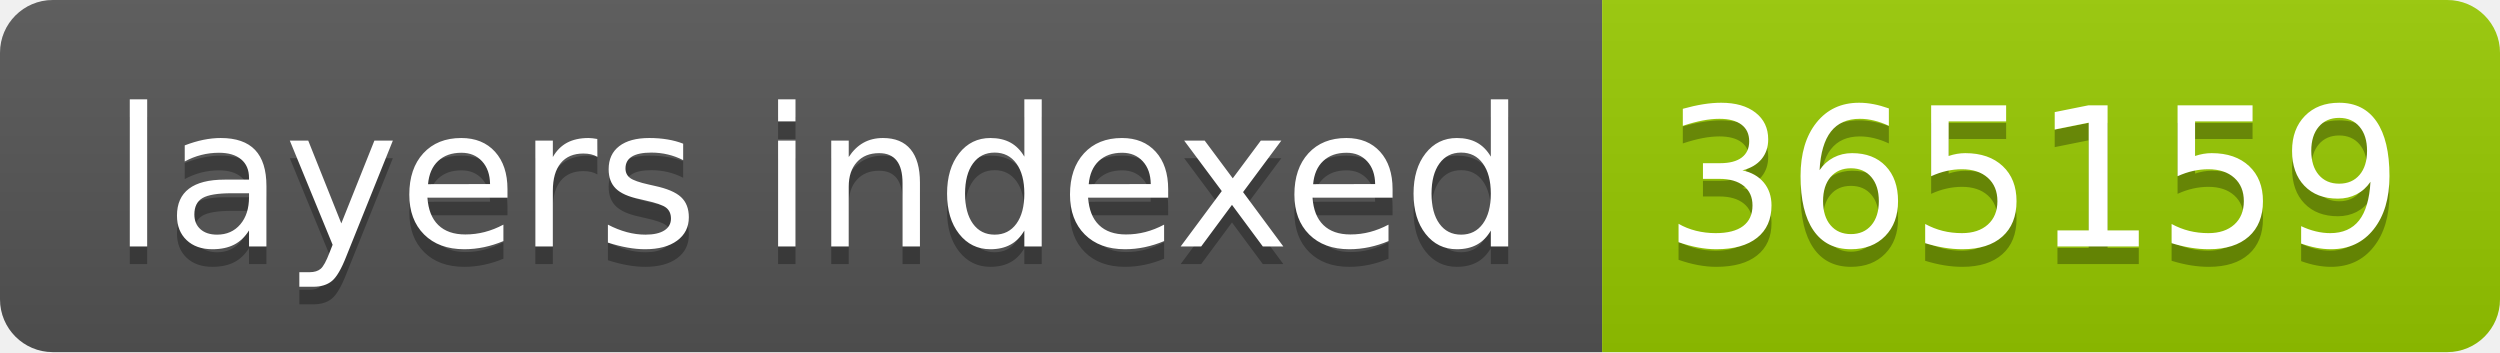
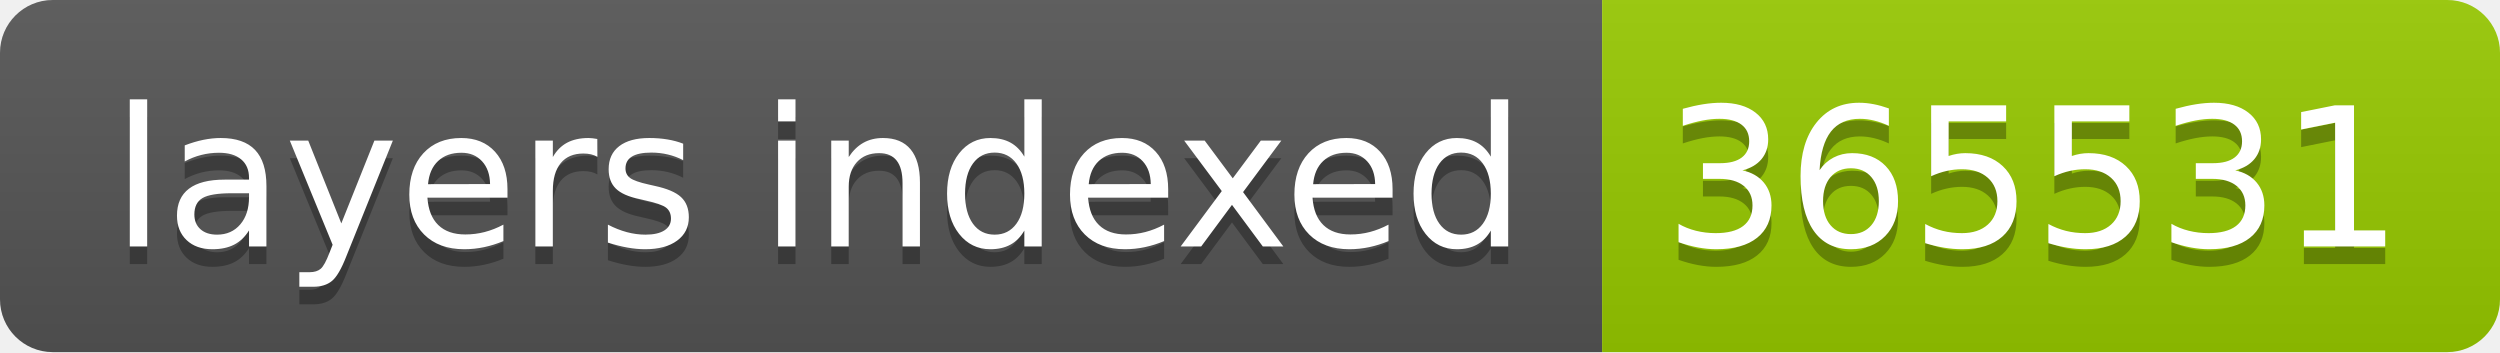
- <svg xmlns="http://www.w3.org/2000/svg" width="142" height="20" role="img" aria-label="layers indexed: 365159">
+ <svg xmlns="http://www.w3.org/2000/svg" width="142" height="20" role="img" aria-label="layers indexed: 365531">
  <linearGradient id="s" x2="0" y2="100%">
    <stop offset="0" stop-color="#bbb" stop-opacity=".1" />
    <stop offset="1" stop-opacity=".1" />
  </linearGradient>
  <clipPath id="r">
    <rect width="142" height="20" rx="3" fill="#fff" />
  </clipPath>
  <g clip-path="url(#r)">
    <rect width="91" height="20" fill="#555" />
    <rect x="91" width="51" height="20" fill="#97ca00" />
    <rect width="142" height="20" fill="url(#s)" />
  </g>
  <g fill="#fff" text-anchor="middle" font-family="Verdana,Geneva,DejaVu Sans,sans-serif" text-rendering="geometricPrecision" font-size="110">
    <text aria-hidden="true" x="465" y="150" fill="#010101" fill-opacity=".3" transform="scale(.1)" textLength="810">layers indexed</text>
    <text x="465" y="140" transform="scale(.1)" fill="#fff" textLength="810">layers indexed</text>
-     <text aria-hidden="true" x="1155" y="150" fill="#010101" fill-opacity=".3" transform="scale(.1)" textLength="410">365159</text>
-     <text x="1155" y="140" transform="scale(.1)" fill="#fff" textLength="410">365159</text>
+     <text aria-hidden="true" x="1155" y="150" fill="#010101" fill-opacity=".3" transform="scale(.1)" textLength="410">365531</text>
+     <text x="1155" y="140" transform="scale(.1)" fill="#fff" textLength="410">365531</text>
  </g>
</svg>
